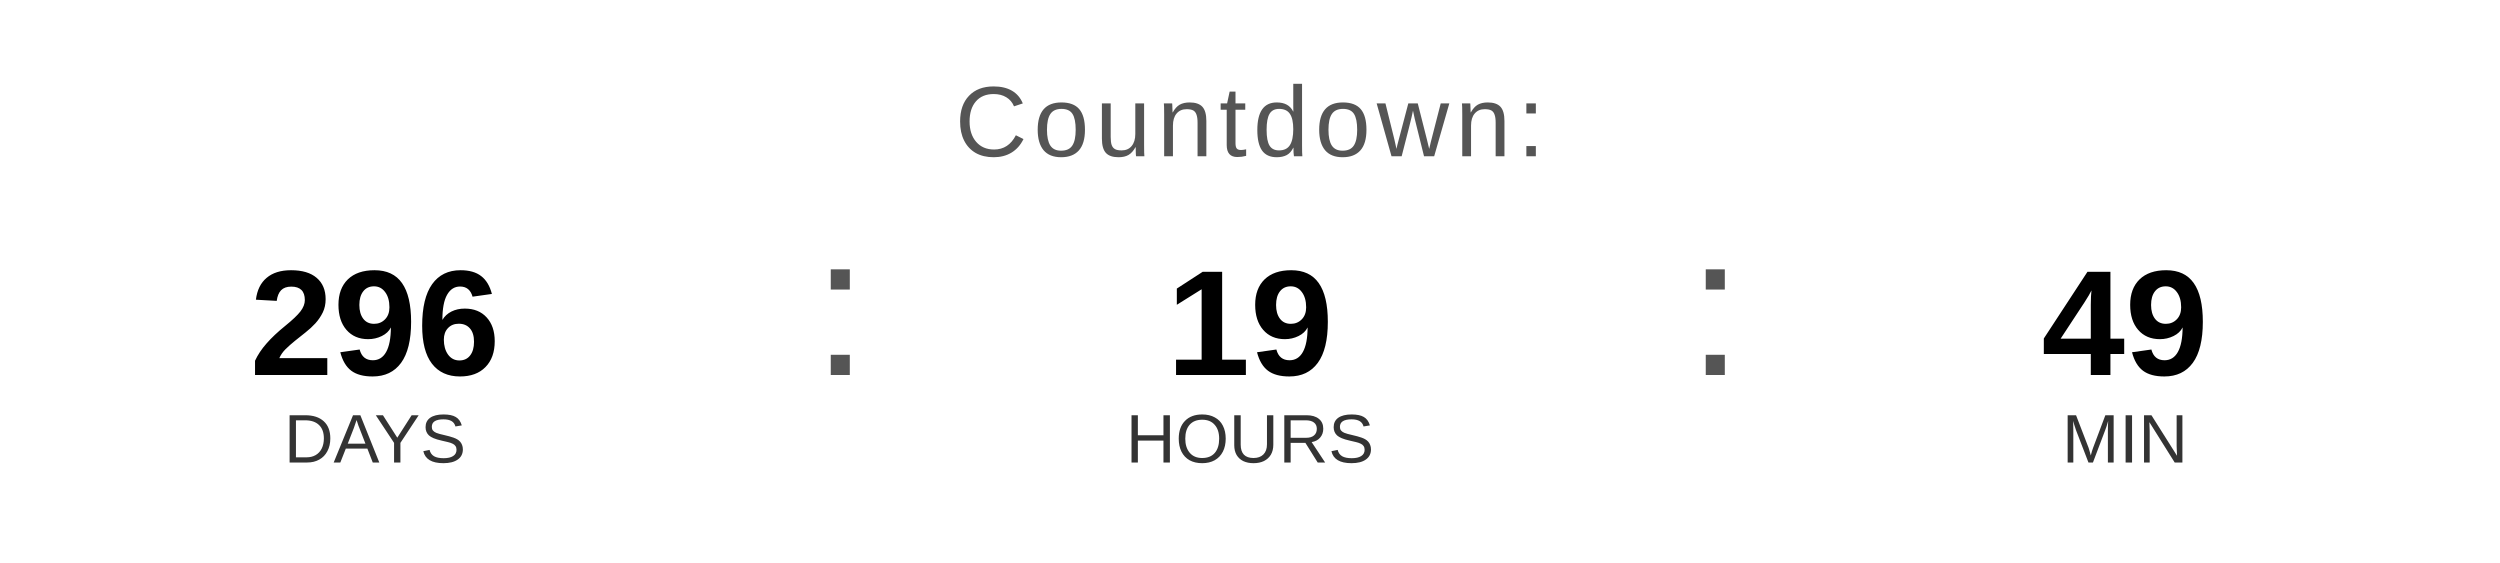
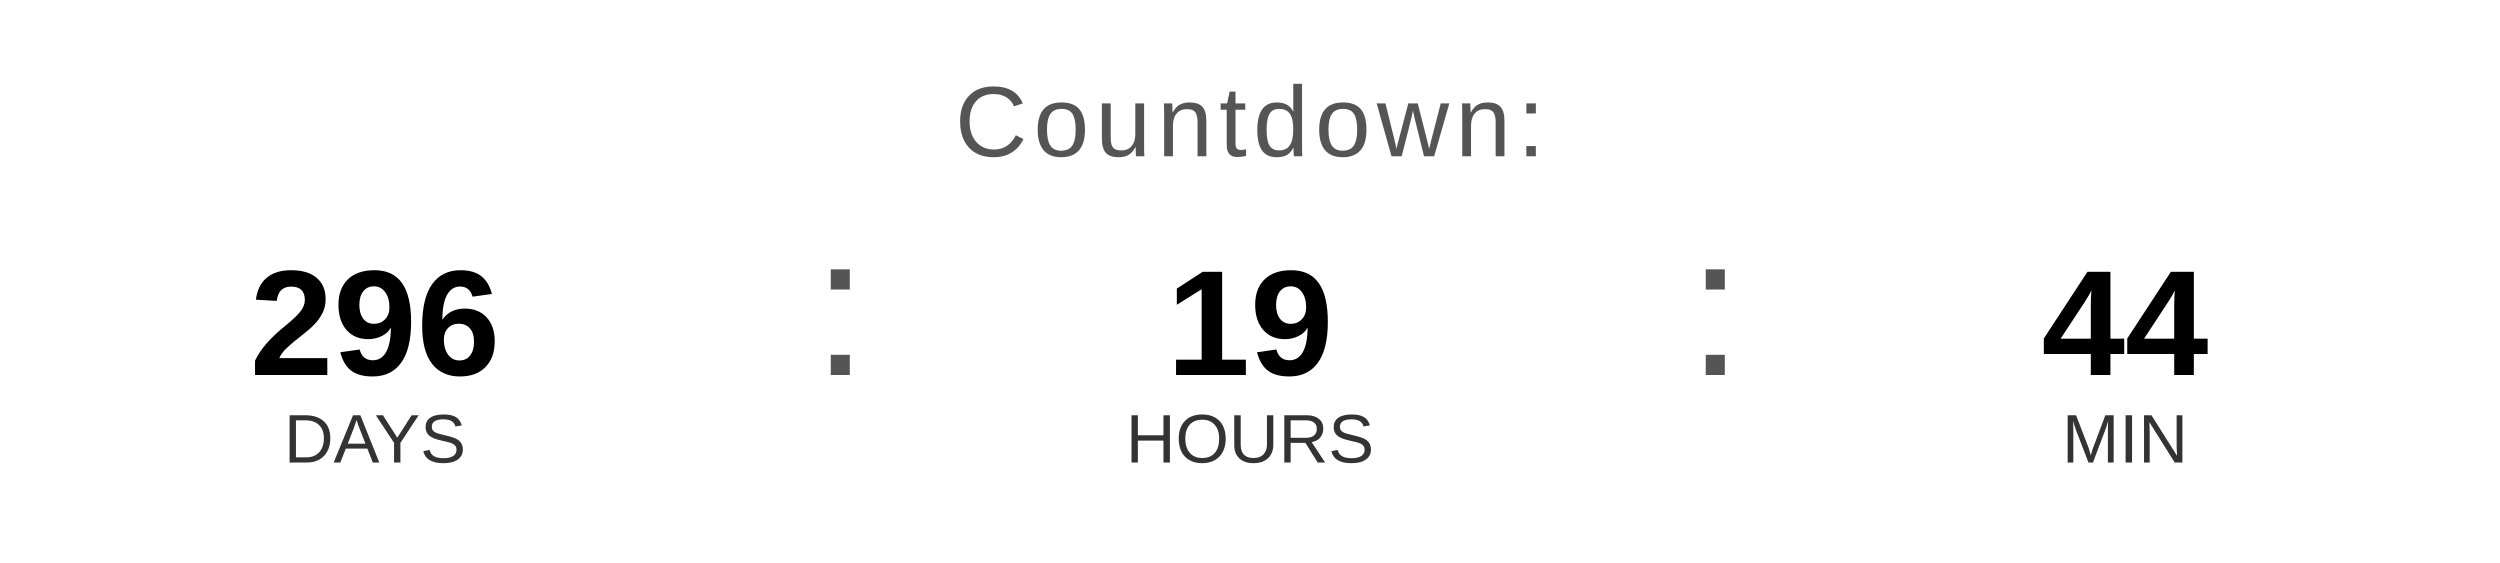
<svg xmlns="http://www.w3.org/2000/svg" width="400" height="90" viewBox="0 0 400 90">
  <text x="200" y="25" font-family="Arial, Helvetica, sans-serif" font-size="16" fill="#555555" text-anchor="middle" letter-spacing="1">
    Countdown:
  </text>
  <text x="60" y="60" font-family="Arial, Helvetica, sans-serif" font-size="24" font-weight="bold" fill="#000000" text-anchor="middle">296</text>
  <text x="60" y="74" font-family="Arial, Helvetica, sans-serif" font-size="11" fill="#333333" text-anchor="middle">DAYS</text>
  <text x="130" y="60" font-family="Arial, sans-serif" font-size="32" fill="#555555">:</text>
  <text x="200" y="60" font-family="Arial, Helvetica, sans-serif" font-size="24" font-weight="bold" fill="#000000" text-anchor="middle">19</text>
  <text x="200" y="74" font-family="Arial, Helvetica, sans-serif" font-size="11" fill="#333333" text-anchor="middle">HOURS</text>
  <text x="270" y="60" font-family="Arial, sans-serif" font-size="32" fill="#555555">:</text>
-   <text x="340" y="60" font-family="Arial, Helvetica, sans-serif" font-size="24" font-weight="bold" fill="#000000" text-anchor="middle">49</text>
+   <text x="340" y="60" font-family="Arial, Helvetica, sans-serif" font-size="24" font-weight="bold" fill="#000000" text-anchor="middle">44</text>
  <text x="340" y="74" font-family="Arial, Helvetica, sans-serif" font-size="11" fill="#333333" text-anchor="middle">MIN</text>
</svg>
